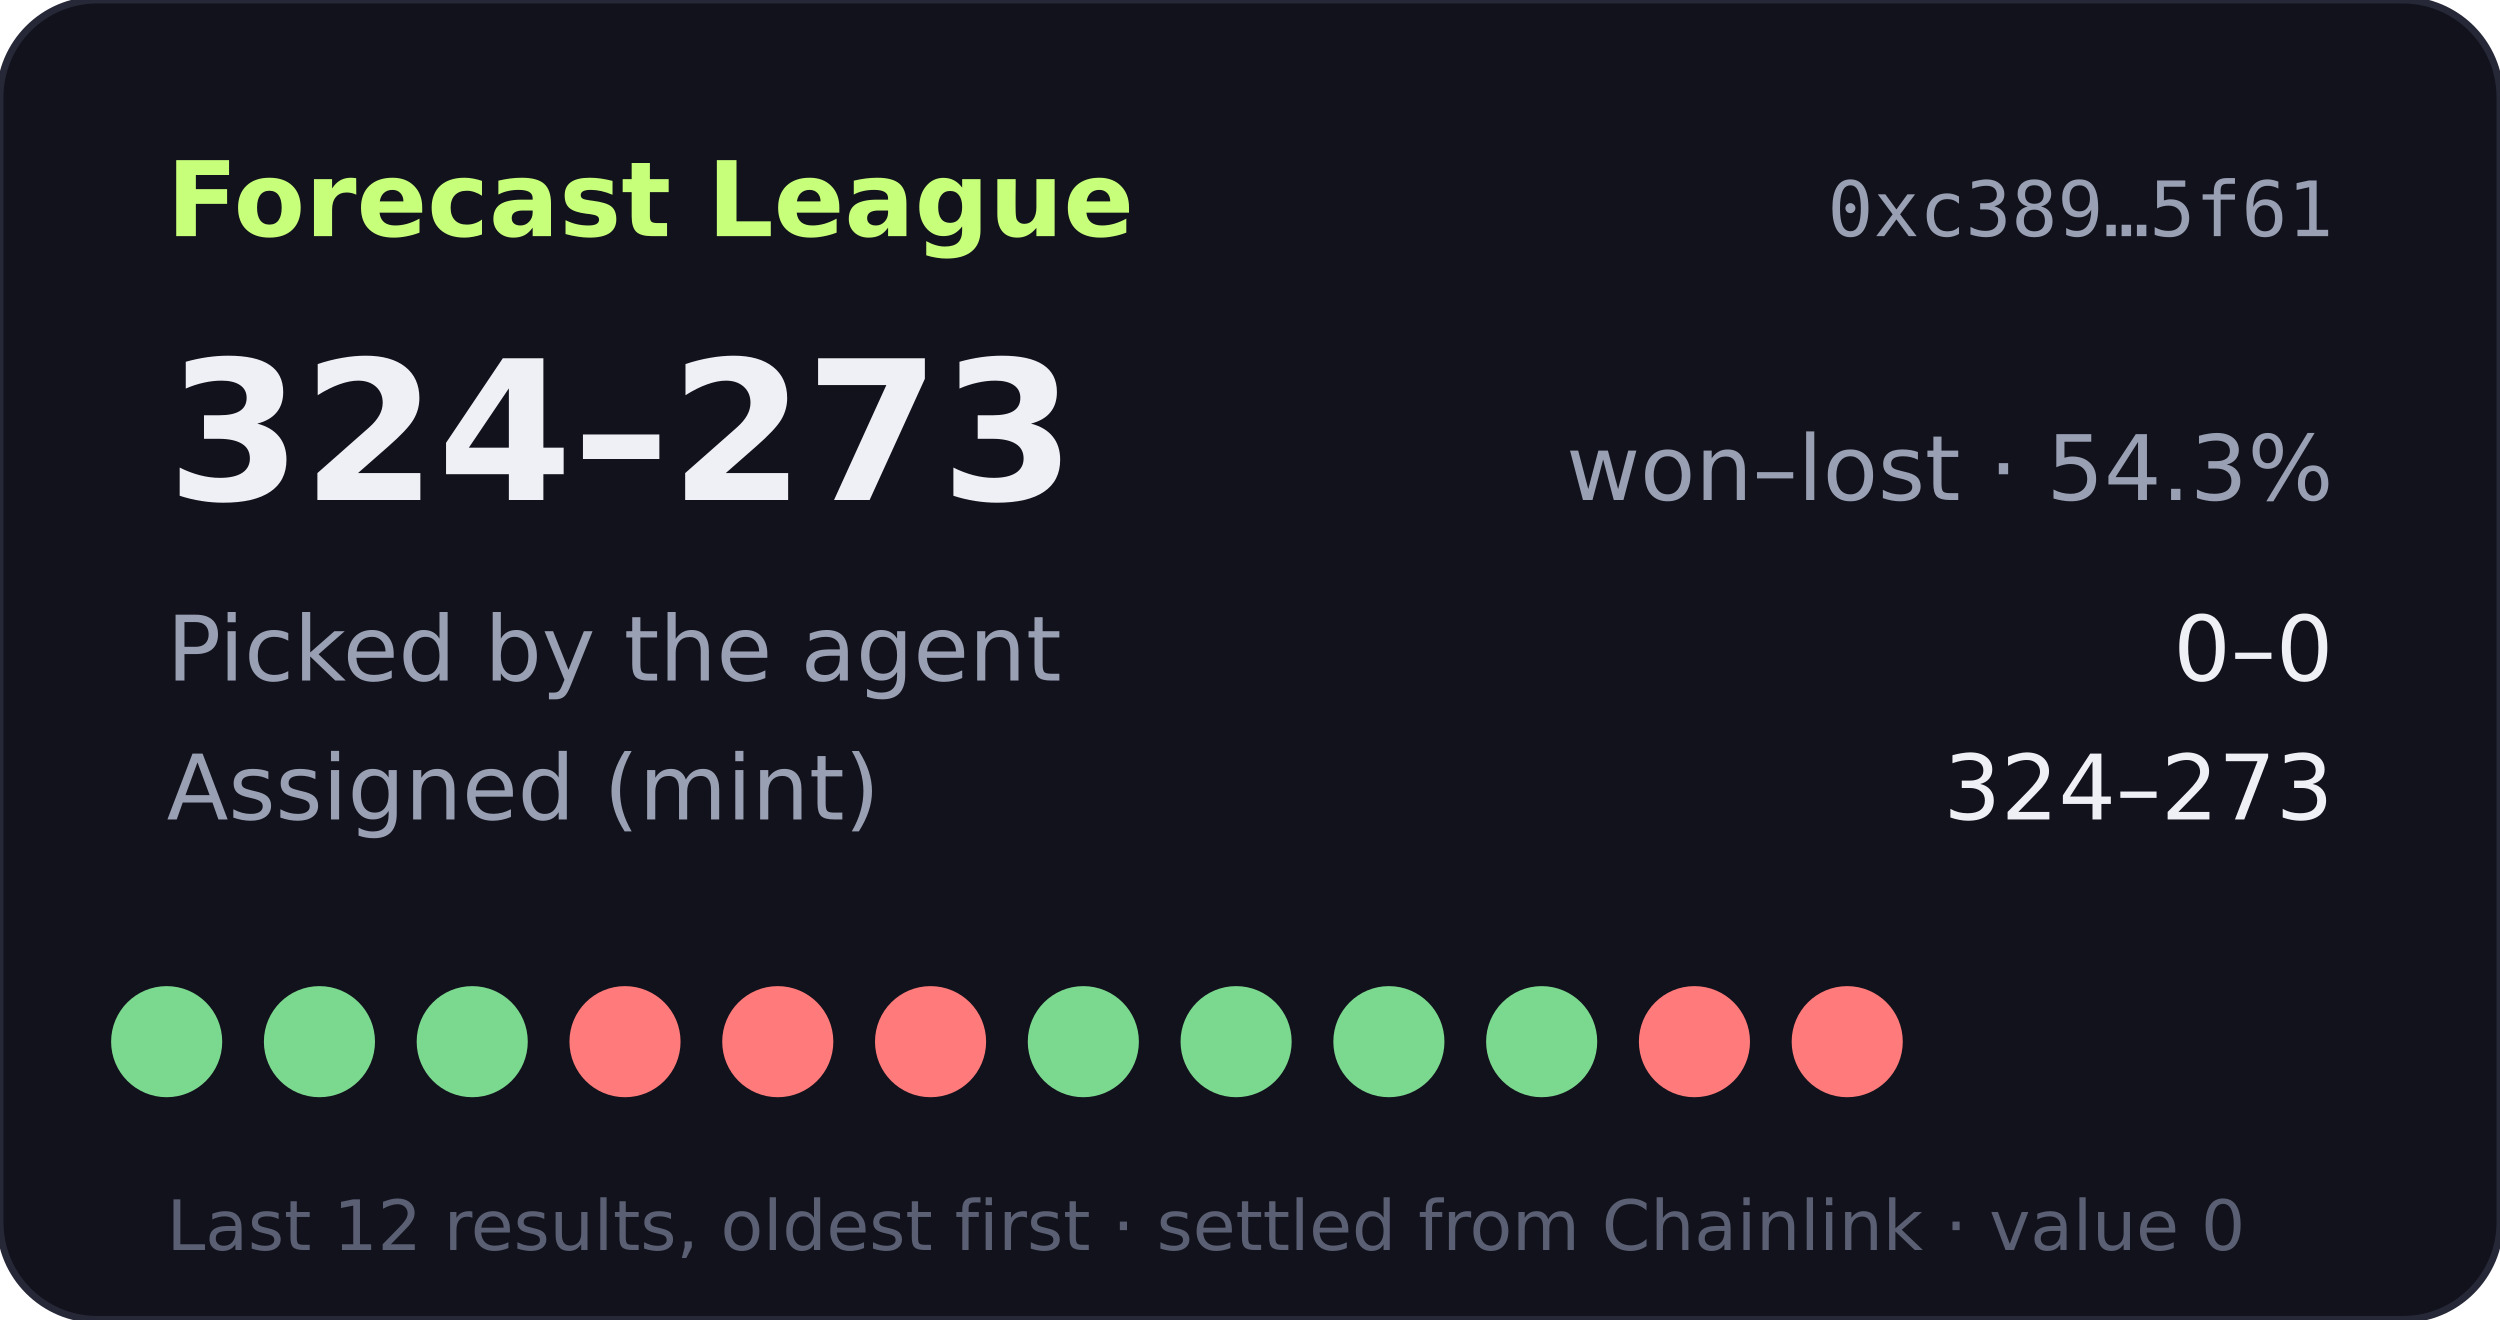
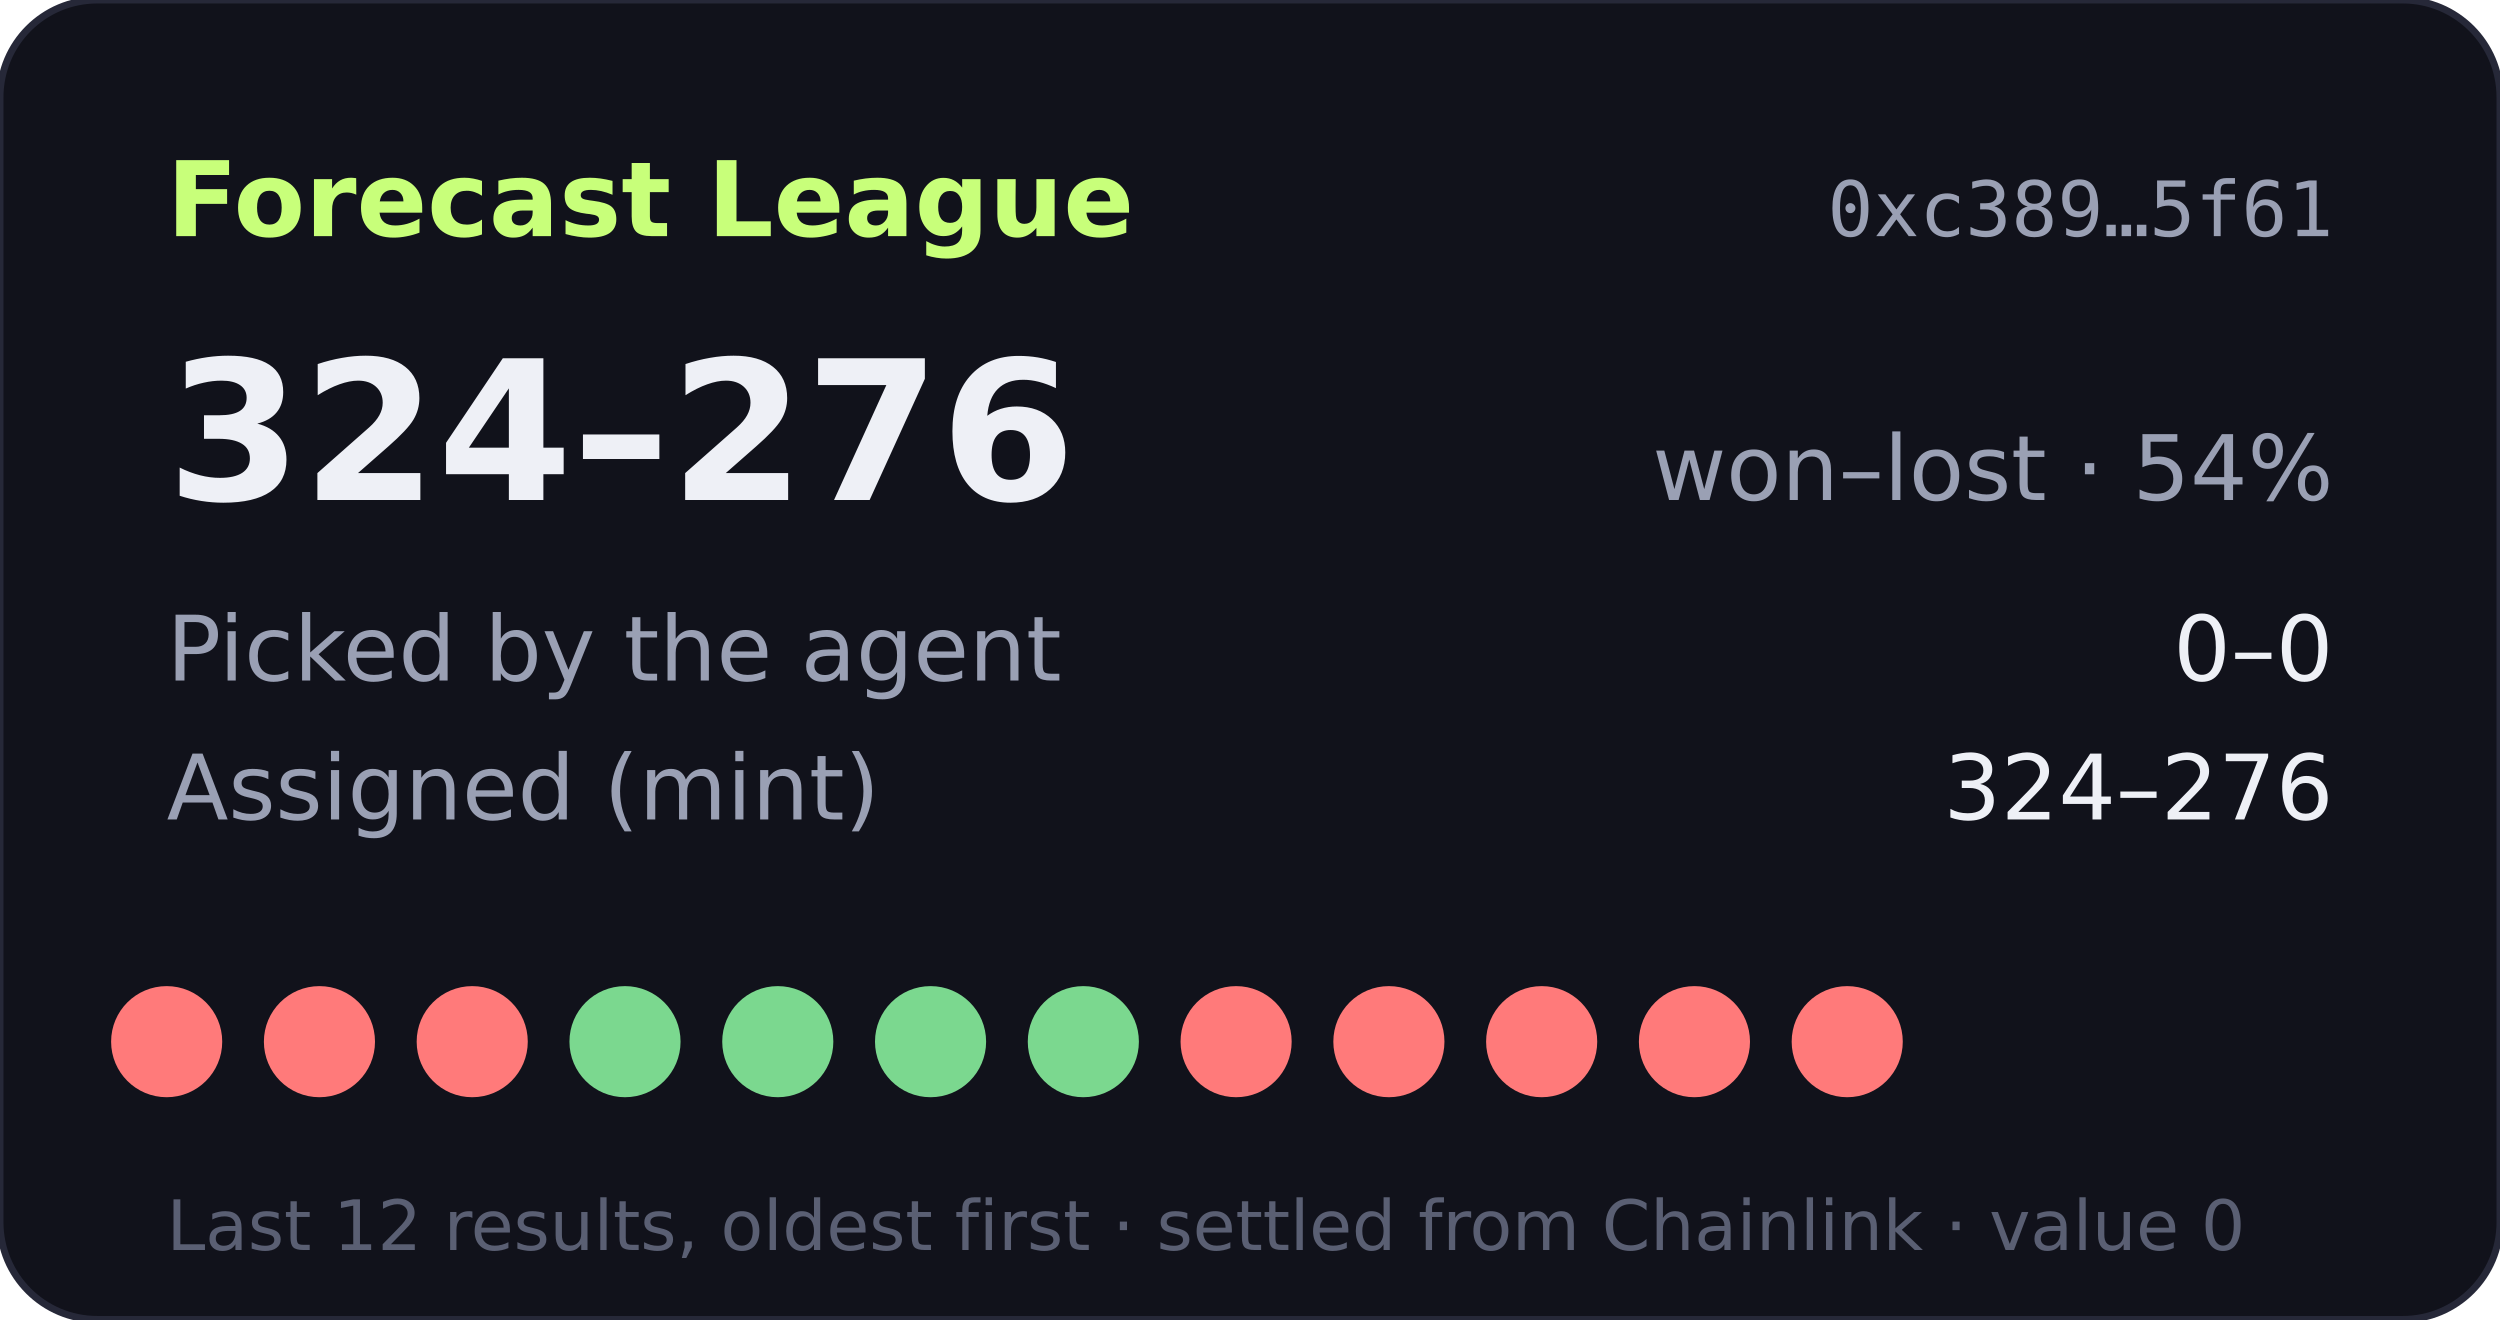
- <svg xmlns="http://www.w3.org/2000/svg" width="360" height="190" viewBox="0 0 360 190" role="img" aria-label="Forecast League record 324-273">
+ <svg xmlns="http://www.w3.org/2000/svg" width="360" height="190" viewBox="0 0 360 190" role="img" aria-label="Forecast League record 324-276">
  <rect width="360" height="190" rx="14" fill="#11121b" stroke="#262838" />
  <text x="24" y="34" fill="#c8ff7a" font-size="15" font-weight="700" font-family="Verdana,DejaVu Sans,sans-serif">Forecast League</text>
  <text x="336" y="34" fill="#9aa0b4" font-size="11" text-anchor="end" font-family="monospace">0xc389…5f61</text>
  <g font-family="Verdana,DejaVu Sans,sans-serif">
-     <text x="24" y="72" fill="#eef0f6" font-size="28" font-weight="700">324–273</text>
-     <text x="336" y="72" fill="#9aa0b4" font-size="13" text-anchor="end">won–lost · 54.3%</text>
+     <text x="24" y="72" fill="#eef0f6" font-size="28" font-weight="700">324–276</text>
+     <text x="336" y="72" fill="#9aa0b4" font-size="13" text-anchor="end">won–lost · 54%</text>
    <text x="24" y="98" fill="#9aa0b4" font-size="13">Picked by the agent</text>
    <text x="336" y="98" fill="#eef0f6" font-size="13" text-anchor="end">0–0</text>
    <text x="24" y="118" fill="#9aa0b4" font-size="13">Assigned (mint)</text>
-     <text x="336" y="118" fill="#eef0f6" font-size="13" text-anchor="end">324–273</text>
-     <circle cx="24" cy="150" r="8" fill="#7bd88f" />
-     <circle cx="46" cy="150" r="8" fill="#7bd88f" />
-     <circle cx="68" cy="150" r="8" fill="#7bd88f" />
-     <circle cx="90" cy="150" r="8" fill="#ff7a7a" />
-     <circle cx="112" cy="150" r="8" fill="#ff7a7a" />
-     <circle cx="134" cy="150" r="8" fill="#ff7a7a" />
+     <text x="336" y="118" fill="#eef0f6" font-size="13" text-anchor="end">324–276</text>
+     <circle cx="24" cy="150" r="8" fill="#ff7a7a" />
+     <circle cx="46" cy="150" r="8" fill="#ff7a7a" />
+     <circle cx="68" cy="150" r="8" fill="#ff7a7a" />
+     <circle cx="90" cy="150" r="8" fill="#7bd88f" />
+     <circle cx="112" cy="150" r="8" fill="#7bd88f" />
+     <circle cx="134" cy="150" r="8" fill="#7bd88f" />
    <circle cx="156" cy="150" r="8" fill="#7bd88f" />
-     <circle cx="178" cy="150" r="8" fill="#7bd88f" />
-     <circle cx="200" cy="150" r="8" fill="#7bd88f" />
-     <circle cx="222" cy="150" r="8" fill="#7bd88f" />
+     <circle cx="178" cy="150" r="8" fill="#ff7a7a" />
+     <circle cx="200" cy="150" r="8" fill="#ff7a7a" />
+     <circle cx="222" cy="150" r="8" fill="#ff7a7a" />
    <circle cx="244" cy="150" r="8" fill="#ff7a7a" />
    <circle cx="266" cy="150" r="8" fill="#ff7a7a" />
    <text x="24" y="180" fill="#5a5f73" font-size="10">Last 12 results, oldest first · settled from Chainlink · value 0</text>
  </g>
</svg>
